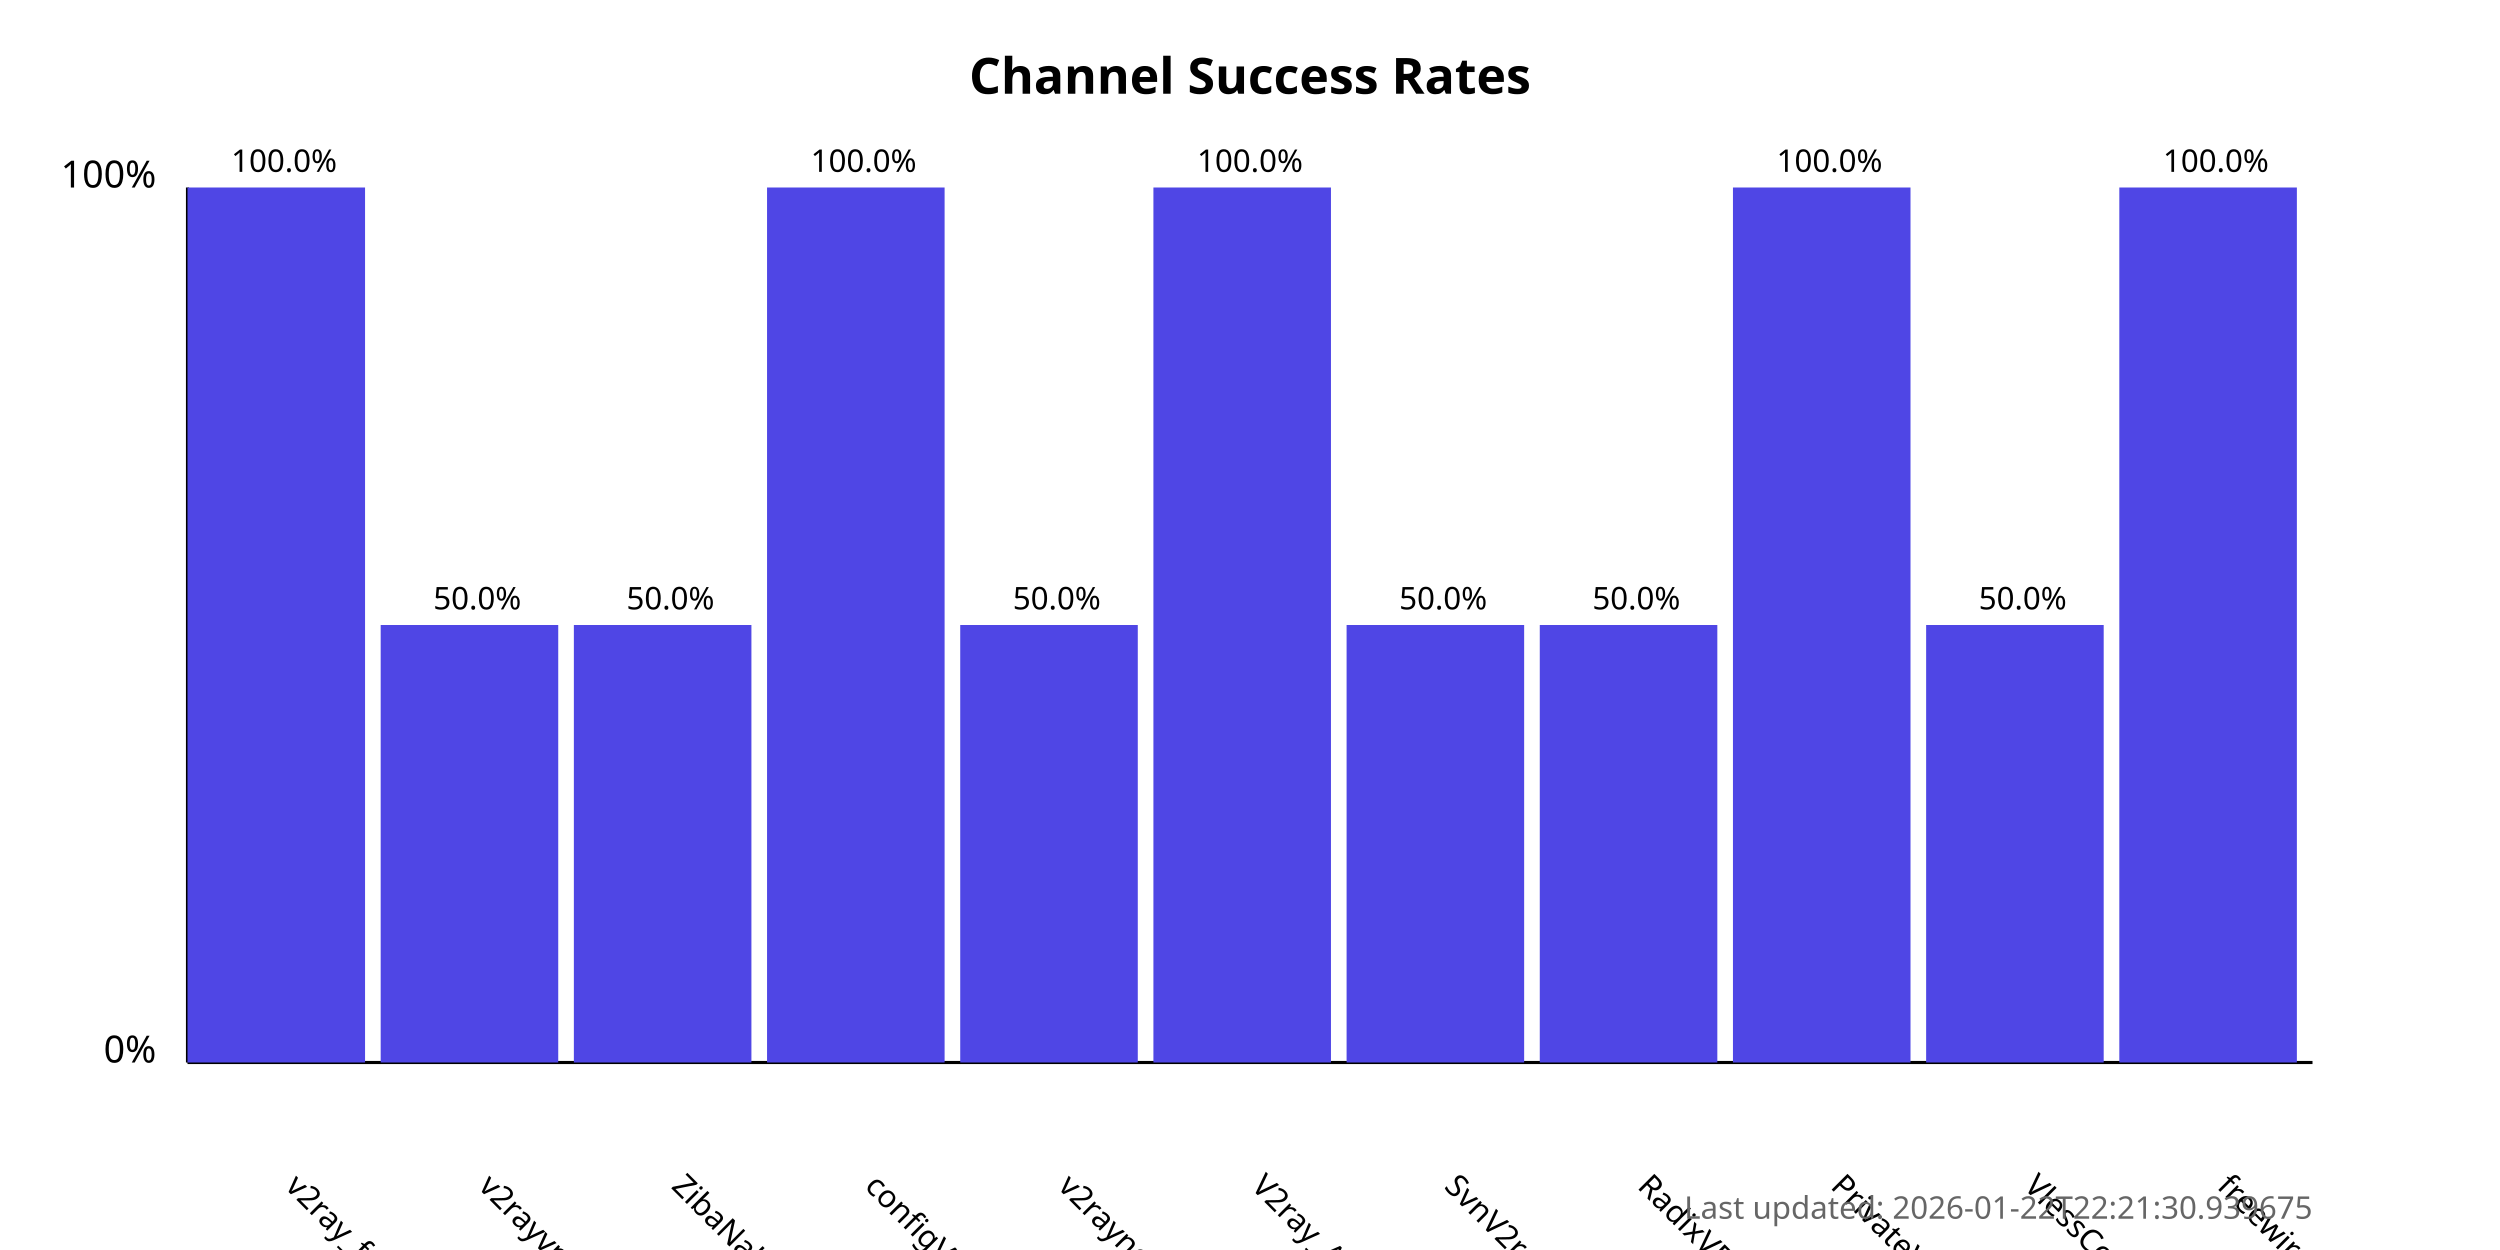
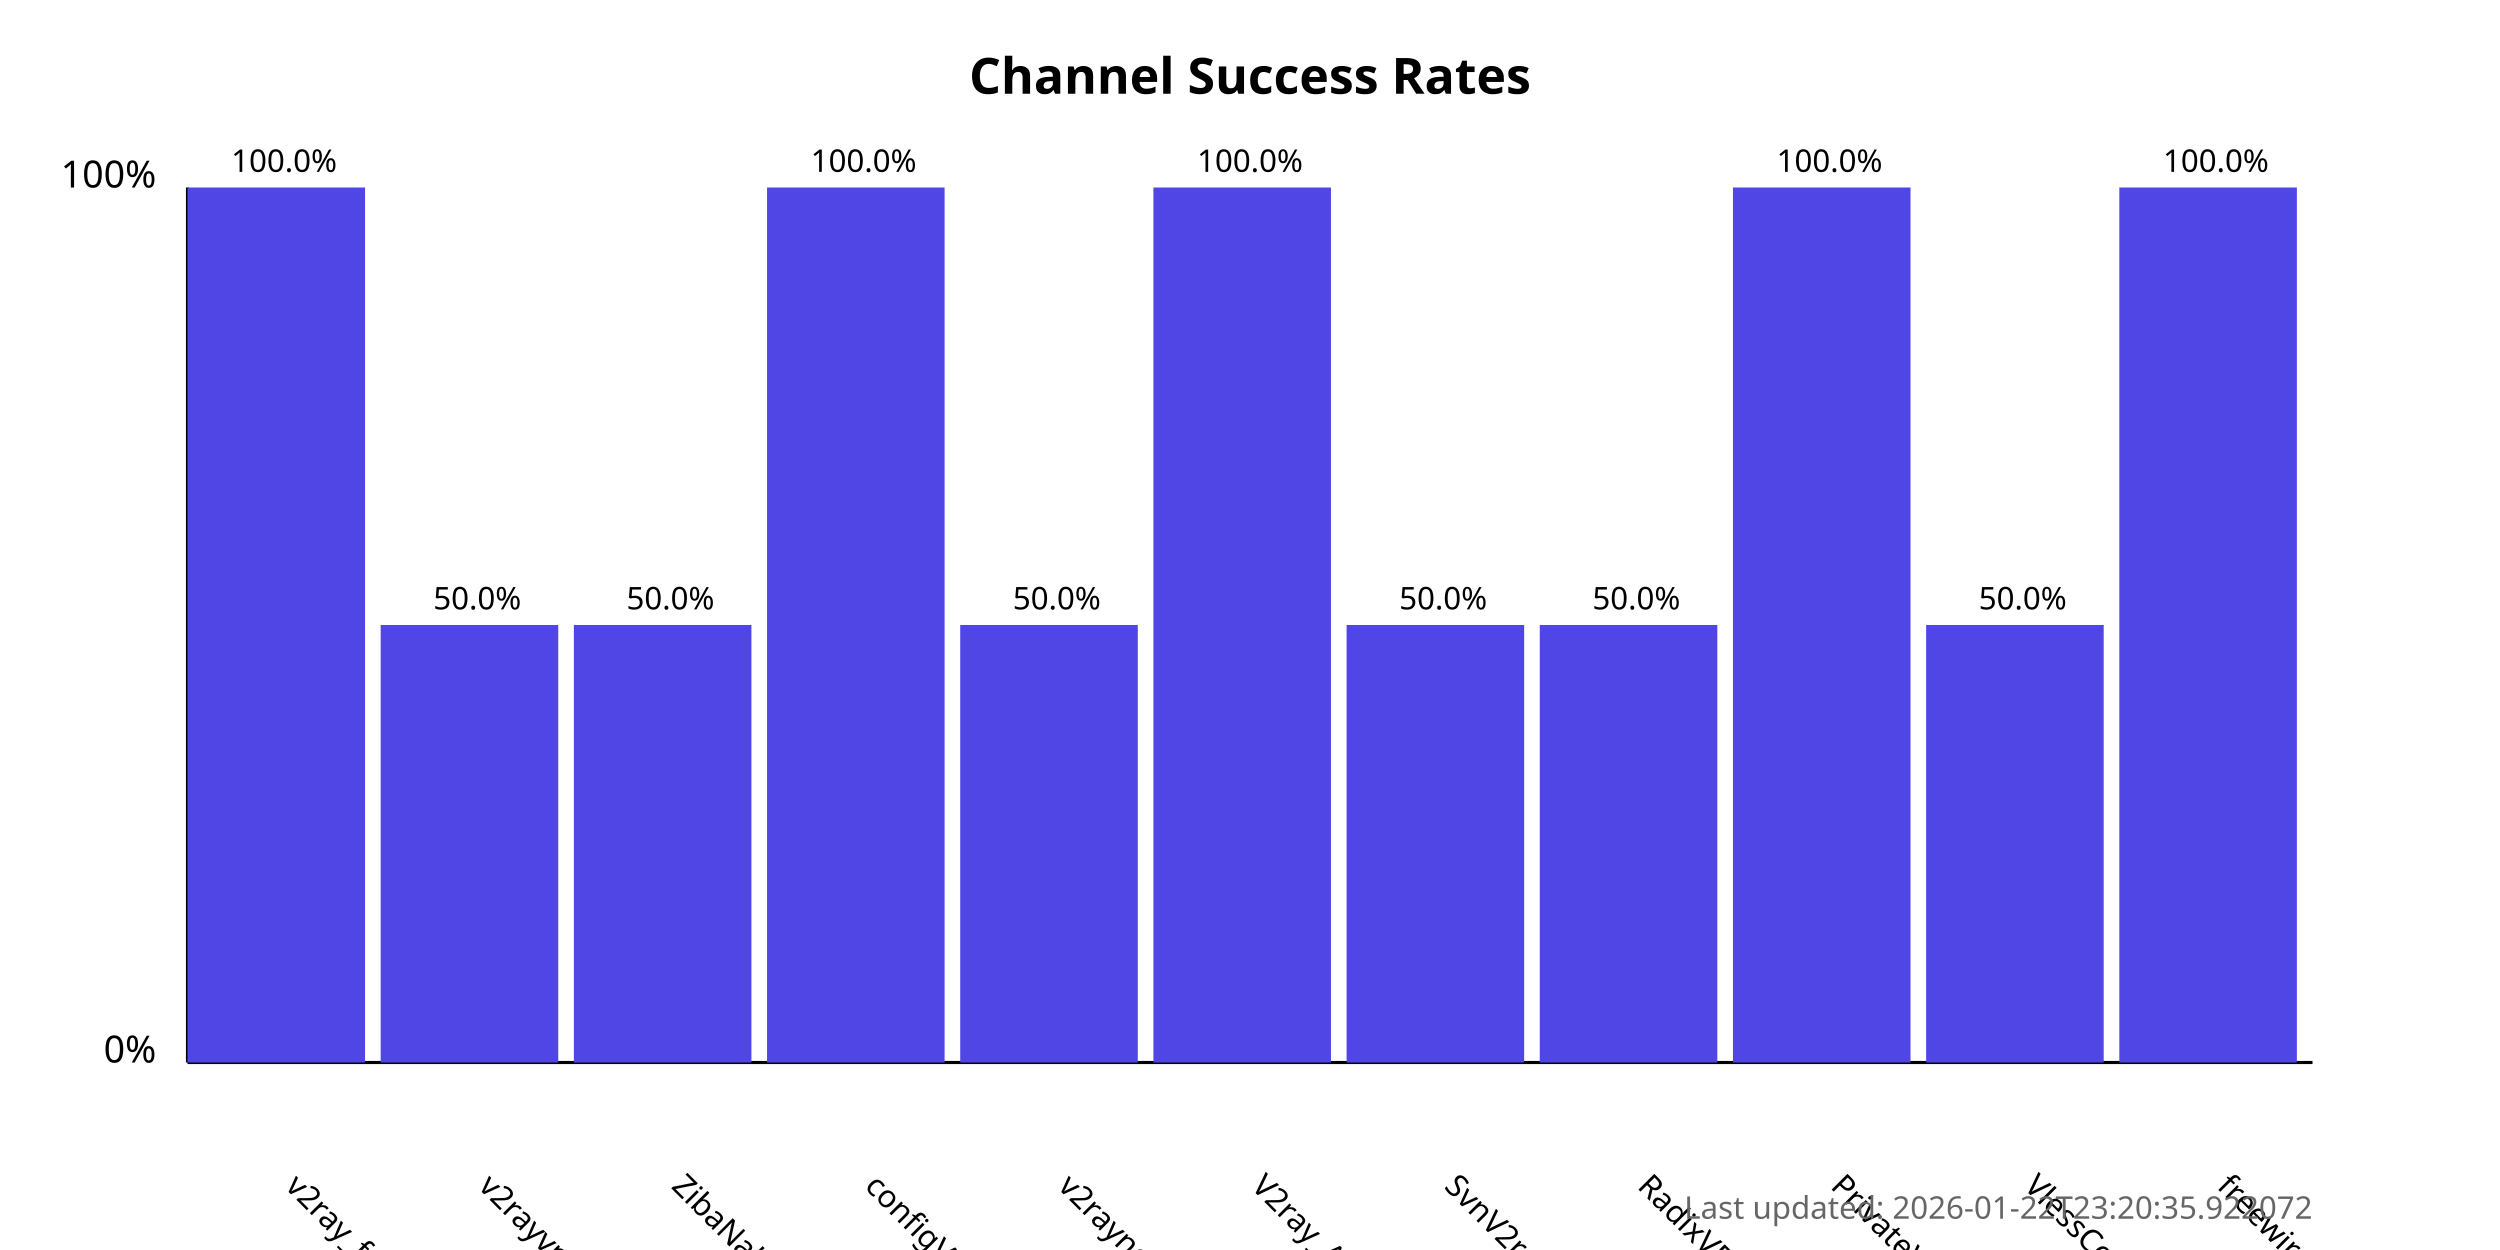
<svg xmlns="http://www.w3.org/2000/svg" width="800" height="400">
  <style>
            .chart-title { font: bold 16px sans-serif; }
            .axis-label { font: 12px sans-serif; }
            .tick-label { font: 10px sans-serif; }
            .bar { fill: #4f46e5; }
            .bar:hover { fill: #6366f1; }
            .timestamp { font: 10px sans-serif; fill: #666; }
        </style>
  <text x="400.0" y="30" text-anchor="middle" class="chart-title">
            Channel Success Rates
        </text>
  <line x1="60" y1="340" x2="60" y2="60" stroke="black" stroke-width="1" />
  <line x1="60" y1="340" x2="740" y2="340" stroke="black" stroke-width="1" />
  <text x="50" y="340" text-anchor="end" class="axis-label">0%</text>
  <text x="50" y="60" text-anchor="end" class="axis-label">100%</text>
  <g>
    <rect x="60" y="60.0" width="56.818" height="280.0" class="bar" />
    <text x="90.909" y="380" transform="rotate(45, 90.90909, 380)" text-anchor="start" class="tick-label">
                v2ray_free_conf
            </text>
    <text x="90.909" y="55.0" text-anchor="middle" class="tick-label">
                100.0%
            </text>
  </g>
  <g>
    <rect x="121.818" y="200.0" width="56.818" height="140.0" class="bar" />
    <text x="152.727" y="380" transform="rotate(45, 152.7273, 380)" text-anchor="start" class="tick-label">
                v2rayvpno
            </text>
    <text x="152.727" y="195.0" text-anchor="middle" class="tick-label">
                50.0%
            </text>
  </g>
  <g>
    <rect x="183.636" y="200.0" width="56.818" height="140.0" class="bar" />
    <text x="214.545" y="380" transform="rotate(45, 214.5455, 380)" text-anchor="start" class="tick-label">
                ZibaNabz
            </text>
    <text x="214.545" y="195.0" text-anchor="middle" class="tick-label">
                50.0%
            </text>
  </g>
  <g>
    <rect x="245.455" y="60.0" width="56.818" height="280.0" class="bar" />
    <text x="276.364" y="380" transform="rotate(45, 276.3636, 380)" text-anchor="start" class="tick-label">
                configV2rayForFree
            </text>
    <text x="276.364" y="55.0" text-anchor="middle" class="tick-label">
                100.0%
            </text>
  </g>
  <g>
    <rect x="307.273" y="200.0" width="56.818" height="140.0" class="bar" />
    <text x="338.182" y="380" transform="rotate(45, 338.1818, 380)" text-anchor="start" class="tick-label">
                v2rayngvpn
            </text>
    <text x="338.182" y="195.0" text-anchor="middle" class="tick-label">
                50.0%
            </text>
  </g>
  <g>
    <rect x="369.091" y="60.0" width="56.818" height="280.0" class="bar" />
    <text x="400.0" y="380" transform="rotate(45, 400.0, 380)" text-anchor="start" class="tick-label">
                V2ray_Alpha
            </text>
    <text x="400.0" y="55.0" text-anchor="middle" class="tick-label">
                100.0%
            </text>
  </g>
  <g>
    <rect x="430.909" y="200.0" width="56.818" height="140.0" class="bar" />
    <text x="461.818" y="380" transform="rotate(45, 461.8182, 380)" text-anchor="start" class="tick-label">
                SvnV2ray
            </text>
    <text x="461.818" y="195.0" text-anchor="middle" class="tick-label">
                50.0%
            </text>
  </g>
  <g>
    <rect x="492.727" y="200.0" width="56.818" height="140.0" class="bar" />
    <text x="523.636" y="380" transform="rotate(45, 523.6364, 380)" text-anchor="start" class="tick-label">
                RadixVPN
            </text>
    <text x="523.636" y="195.0" text-anchor="middle" class="tick-label">
                50.0%
            </text>
  </g>
  <g>
    <rect x="554.545" y="60.0" width="56.818" height="280.0" class="bar" />
    <text x="585.455" y="380" transform="rotate(45, 585.4545, 380)" text-anchor="start" class="tick-label">
                PrivateVPNs
            </text>
    <text x="585.455" y="55.0" text-anchor="middle" class="tick-label">
                100.0%
            </text>
  </g>
  <g>
    <rect x="616.364" y="200.0" width="56.818" height="140.0" class="bar" />
    <text x="647.273" y="380" transform="rotate(45, 647.2727, 380)" text-anchor="start" class="tick-label">
                VlessConfig
            </text>
    <text x="647.273" y="195.0" text-anchor="middle" class="tick-label">
                50.0%
            </text>
  </g>
  <g>
    <rect x="678.182" y="60.0" width="56.818" height="280.0" class="bar" />
    <text x="709.091" y="380" transform="rotate(45, 709.0909, 380)" text-anchor="start" class="tick-label">
                freewireguard
            </text>
    <text x="709.091" y="55.0" text-anchor="middle" class="tick-label">
                100.0%
            </text>
  </g>
  <text x="740" y="390" text-anchor="end" class="timestamp">
-             Last updated: 2026-01-22T22:21:30.939675
+             Last updated: 2026-01-22T23:20:35.922072
        </text>
</svg>
